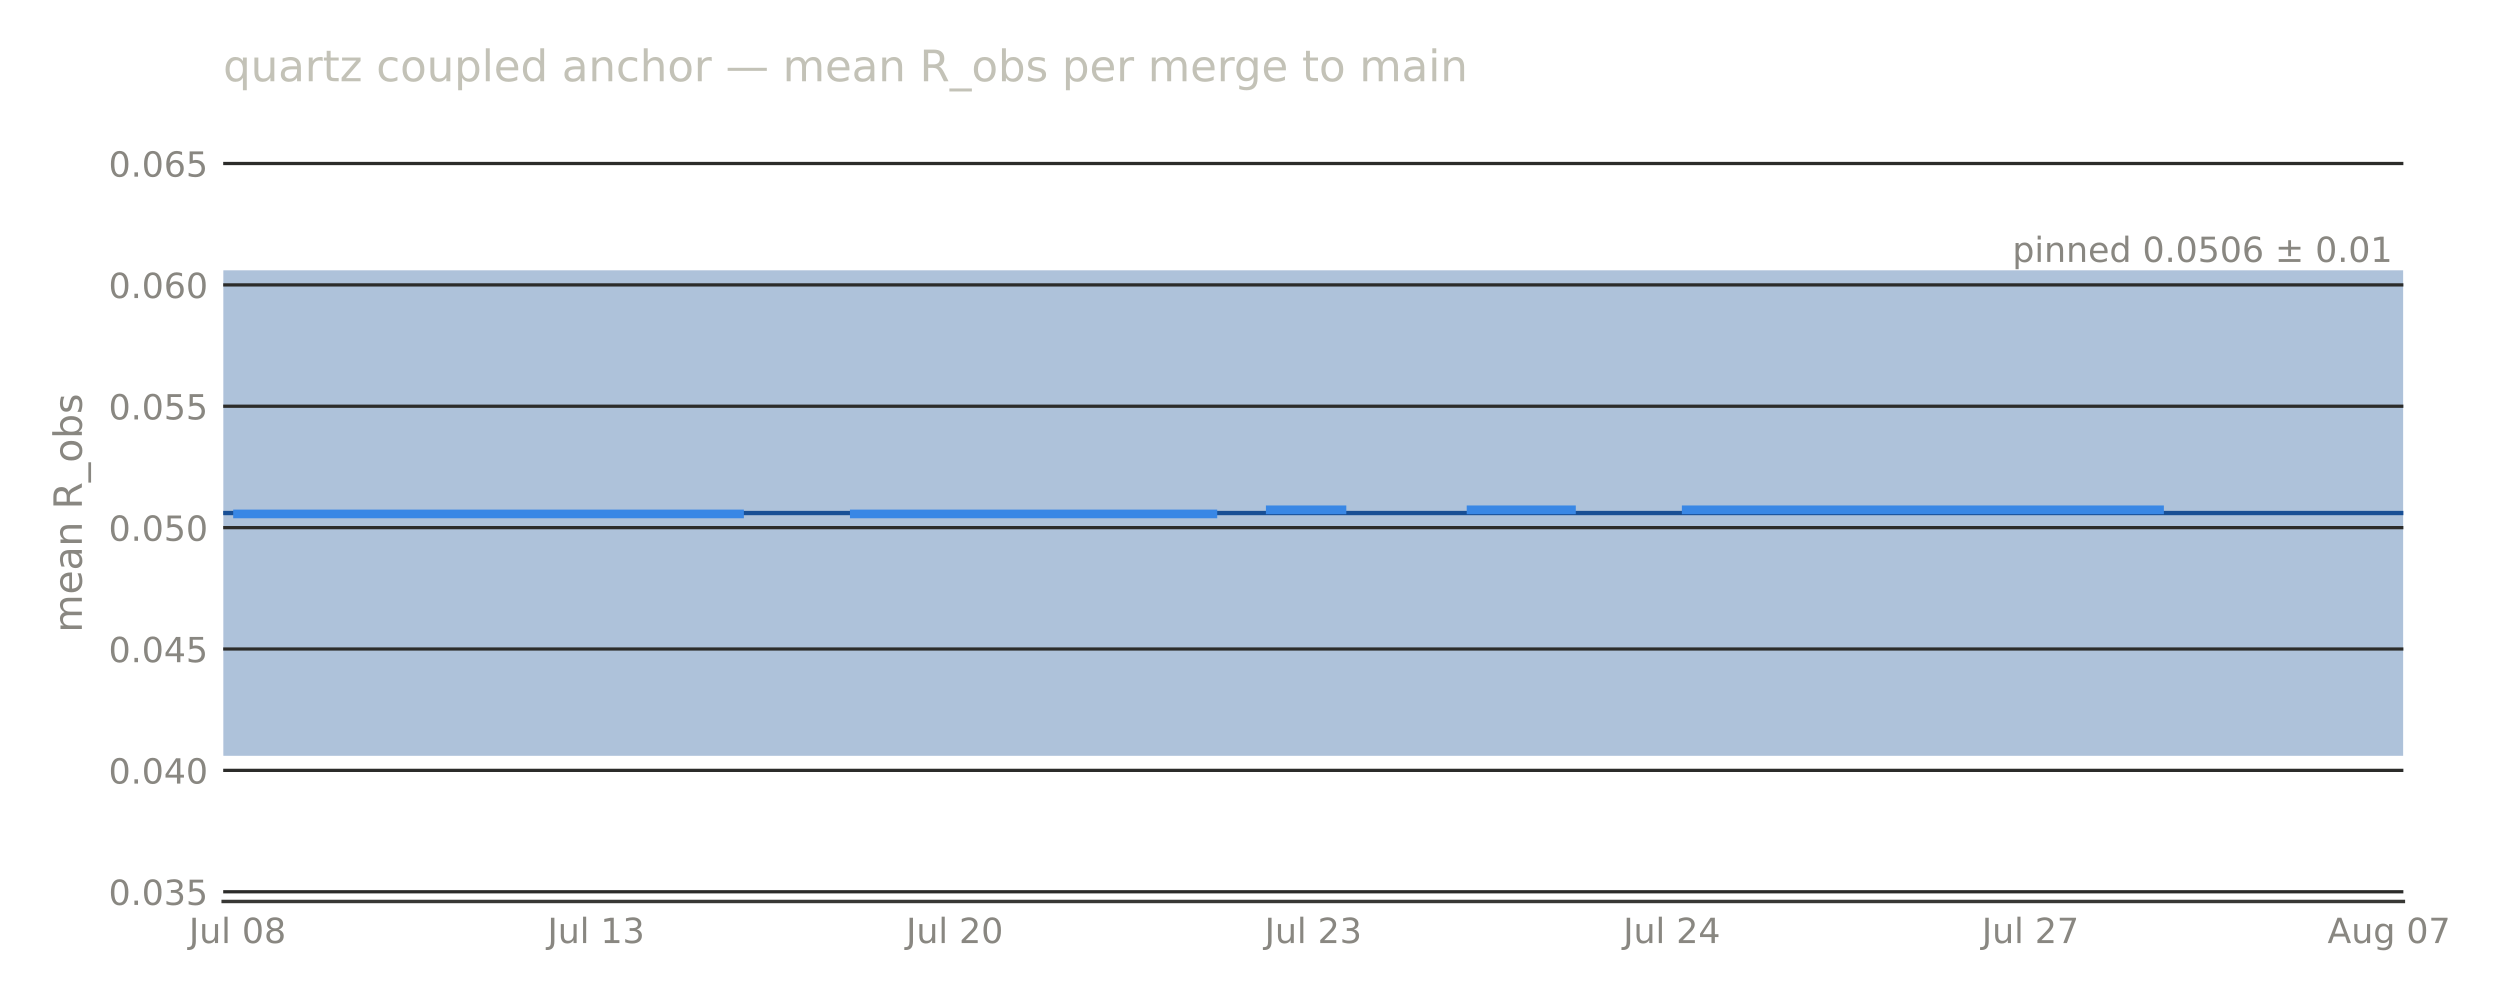
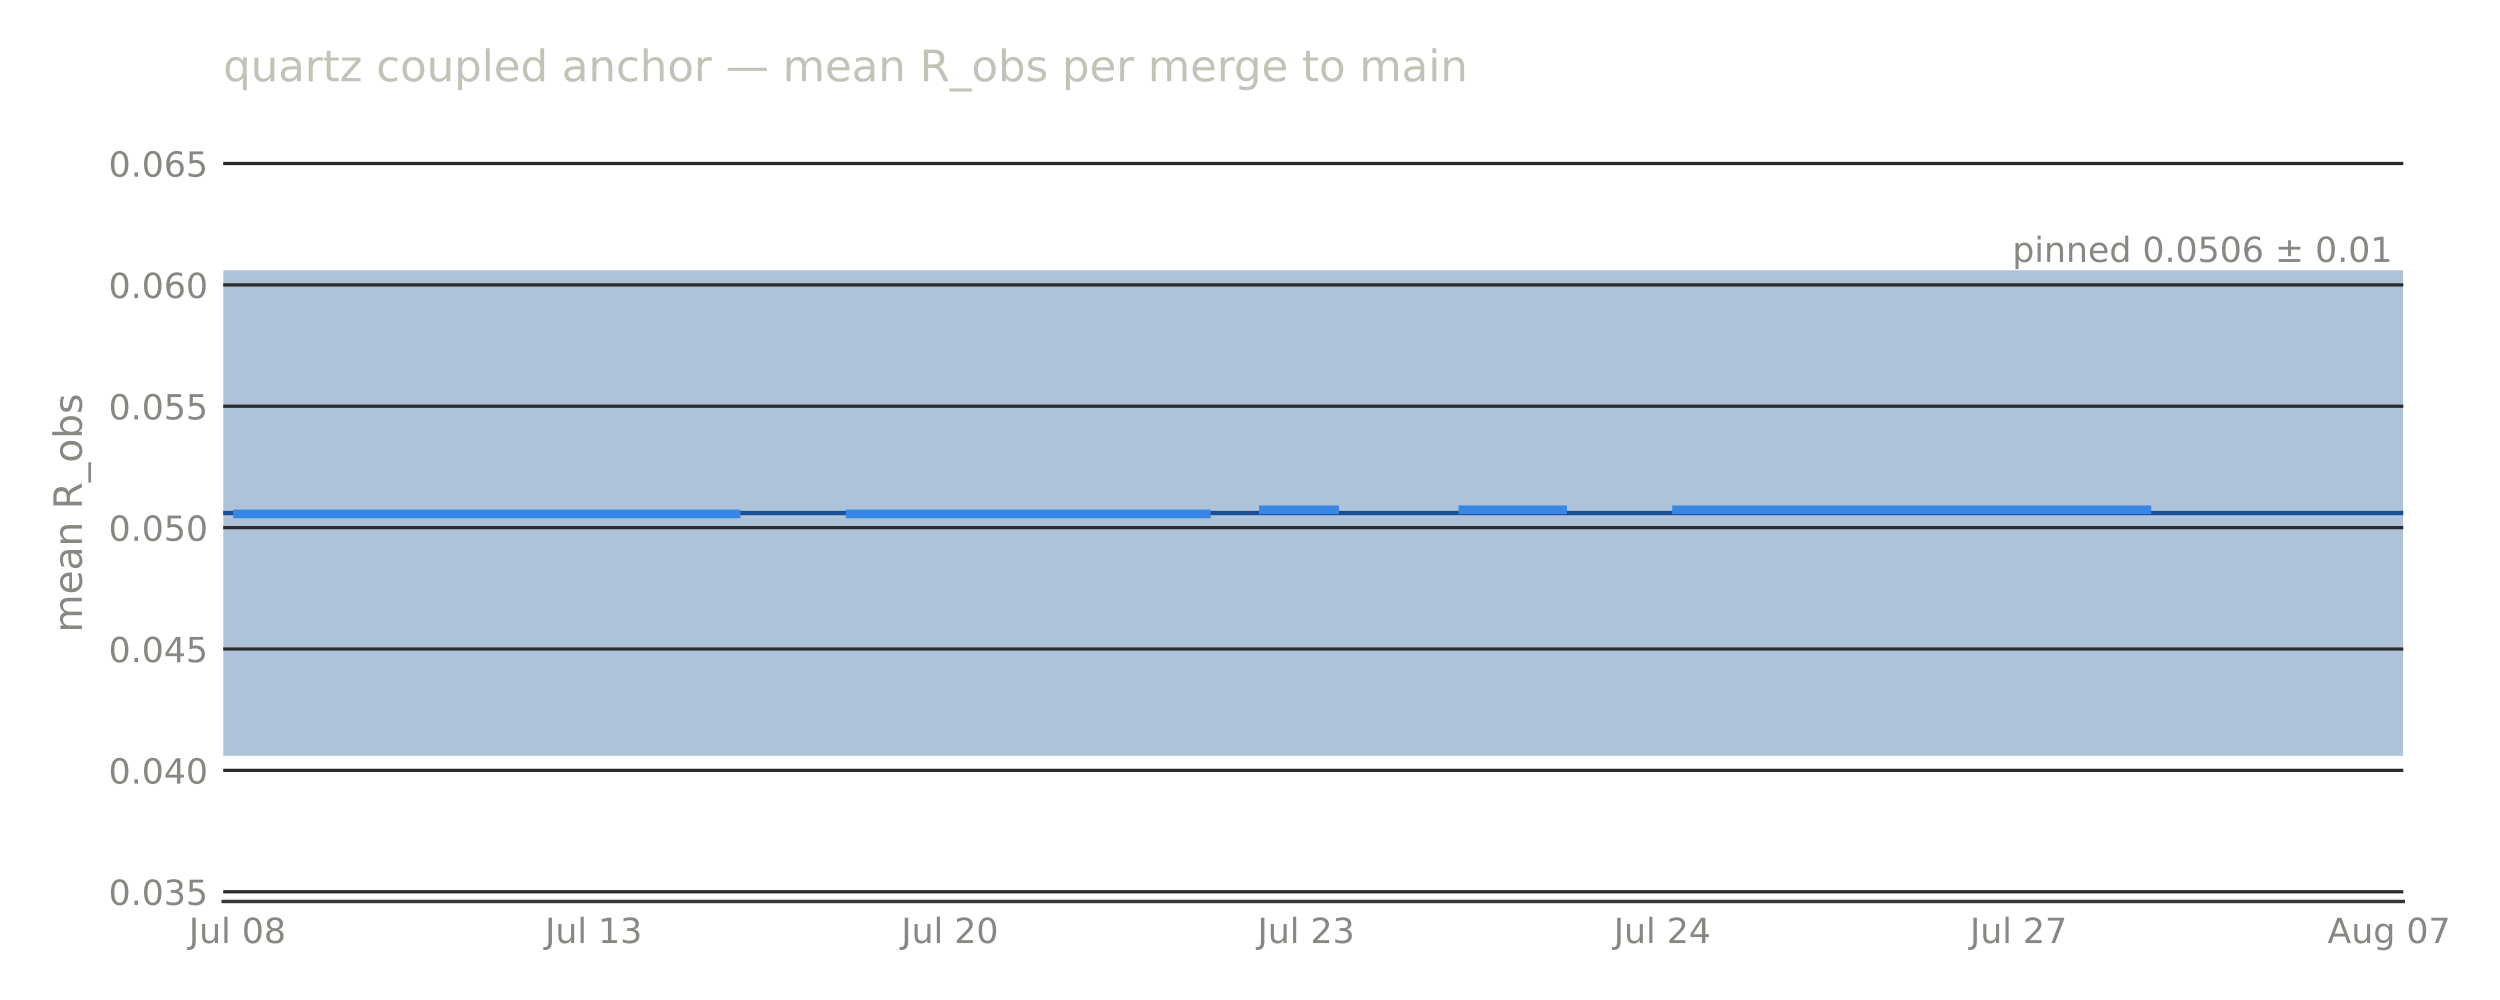
<svg xmlns="http://www.w3.org/2000/svg" width="576pt" height="230.4pt" viewBox="0 0 576 230.4" version="1.1">
  <defs>
    <style type="text/css">*{stroke-linejoin: round; stroke-linecap: butt}</style>
  </defs>
  <g id="figure_1">
    <g id="patch_1">
      <path d="M 0 230.4  L 576 230.4  L 576 0  L 0 0  L 0 230.4  z " style="fill: none; opacity: 0" />
    </g>
    <g id="axes_1">
      <g id="patch_2">
-         <path d="M 51.422 207.698  L 553.737 207.698  L 553.737 28.72  L 51.422 28.72  L 51.422 207.698  z " style="fill: none" />
+         <path d="M 51.422 207.698  L 553.718 207.698  L 553.718 28.72  L 51.422 28.72  L 51.422 207.698  z " style="fill: none" />
      </g>
      <g id="patch_3">
-         <path d="M 51.422 174.14  L 553.737 174.14  L 553.737 62.278  L 51.422 62.278  z " clip-path="url(#pf7b7bfae83)" style="fill: #184f95; opacity: 0.35" />
+         <path d="M 51.422 174.14  L 553.718 174.14  L 553.718 62.278  L 51.422 62.278  z " clip-path="url(#pe57d9a023f)" style="fill: #184f95; opacity: 0.35" />
      </g>
      <g id="matplotlib.axis_1">
        <g id="xtick_1">
          <g id="line2d_1" />
          <g id="text_1">
-             <text style="font-size: 8px; font-family: 'DejaVu Sans', 'Bitstream Vera Sans', 'Computer Modern Sans Serif', 'Lucida Grande', 'Verdana', 'Geneva', 'Lucid', 'Arial', 'Helvetica', 'Avant Garde', sans-serif; text-anchor: middle; fill: #898781" x="54.727" y="217.277" transform="rotate(-0 54.72681 217.2769)">Jul 08</text>
+             <text style="font-size: 8px; font-family: 'DejaVu Sans', 'Bitstream Vera Sans', 'Computer Modern Sans Serif', 'Lucida Grande', 'Verdana', 'Geneva', 'Lucid', 'Arial', 'Helvetica', 'Avant Garde', sans-serif; text-anchor: middle; fill: #898781" x="54.705" y="217.277" transform="rotate(-0 54.70509 217.2769)">Jul 08</text>
          </g>
        </g>
        <g id="xtick_2">
          <g id="line2d_2" />
          <g id="text_2">
-             <text style="font-size: 8px; font-family: 'DejaVu Sans', 'Bitstream Vera Sans', 'Computer Modern Sans Serif', 'Lucida Grande', 'Verdana', 'Geneva', 'Lucid', 'Arial', 'Helvetica', 'Avant Garde', sans-serif; text-anchor: middle; fill: #898781" x="137.344" y="217.277" transform="rotate(-0 137.3444 217.2769)">Jul 13</text>
+             <text style="font-size: 8px; font-family: 'DejaVu Sans', 'Bitstream Vera Sans', 'Computer Modern Sans Serif', 'Lucida Grande', 'Verdana', 'Geneva', 'Lucid', 'Arial', 'Helvetica', 'Avant Garde', sans-serif; text-anchor: middle; fill: #898781" x="136.78" y="217.277" transform="rotate(-0 136.7795 217.2769)">Jul 13</text>
          </g>
        </g>
        <g id="xtick_3">
          <g id="line2d_3" />
          <g id="text_3">
-             <text style="font-size: 8px; font-family: 'DejaVu Sans', 'Bitstream Vera Sans', 'Computer Modern Sans Serif', 'Lucida Grande', 'Verdana', 'Geneva', 'Lucid', 'Arial', 'Helvetica', 'Avant Garde', sans-serif; text-anchor: middle; fill: #898781" x="219.962" y="217.277" transform="rotate(-0 219.9619 217.2769)">Jul 20</text>
+             <text style="font-size: 8px; font-family: 'DejaVu Sans', 'Bitstream Vera Sans', 'Computer Modern Sans Serif', 'Lucida Grande', 'Verdana', 'Geneva', 'Lucid', 'Arial', 'Helvetica', 'Avant Garde', sans-serif; text-anchor: middle; fill: #898781" x="218.854" y="217.277" transform="rotate(-0 218.854 217.2769)">Jul 20</text>
          </g>
        </g>
        <g id="xtick_4">
          <g id="line2d_4" />
          <g id="text_4">
-             <text style="font-size: 8px; font-family: 'DejaVu Sans', 'Bitstream Vera Sans', 'Computer Modern Sans Serif', 'Lucida Grande', 'Verdana', 'Geneva', 'Lucid', 'Arial', 'Helvetica', 'Avant Garde', sans-serif; text-anchor: middle; fill: #898781" x="302.579" y="217.277" transform="rotate(-0 302.5795 217.2769)">Jul 23</text>
+             <text style="font-size: 8px; font-family: 'DejaVu Sans', 'Bitstream Vera Sans', 'Computer Modern Sans Serif', 'Lucida Grande', 'Verdana', 'Geneva', 'Lucid', 'Arial', 'Helvetica', 'Avant Garde', sans-serif; text-anchor: middle; fill: #898781" x="300.928" y="217.277" transform="rotate(-0 300.9284 217.2769)">Jul 23</text>
          </g>
        </g>
        <g id="xtick_5">
          <g id="line2d_5" />
          <g id="text_5">
-             <text style="font-size: 8px; font-family: 'DejaVu Sans', 'Bitstream Vera Sans', 'Computer Modern Sans Serif', 'Lucida Grande', 'Verdana', 'Geneva', 'Lucid', 'Arial', 'Helvetica', 'Avant Garde', sans-serif; text-anchor: middle; fill: #898781" x="385.197" y="217.277" transform="rotate(-0 385.197 217.2769)">Jul 24</text>
+             <text style="font-size: 8px; font-family: 'DejaVu Sans', 'Bitstream Vera Sans', 'Computer Modern Sans Serif', 'Lucida Grande', 'Verdana', 'Geneva', 'Lucid', 'Arial', 'Helvetica', 'Avant Garde', sans-serif; text-anchor: middle; fill: #898781" x="383.003" y="217.277" transform="rotate(-0 383.0028 217.2769)">Jul 24</text>
          </g>
        </g>
        <g id="xtick_6">
          <g id="line2d_6" />
          <g id="text_6">
-             <text style="font-size: 8px; font-family: 'DejaVu Sans', 'Bitstream Vera Sans', 'Computer Modern Sans Serif', 'Lucida Grande', 'Verdana', 'Geneva', 'Lucid', 'Arial', 'Helvetica', 'Avant Garde', sans-serif; text-anchor: middle; fill: #898781" x="467.815" y="217.277" transform="rotate(-0 467.8146 217.2769)">Jul 27</text>
+             <text style="font-size: 8px; font-family: 'DejaVu Sans', 'Bitstream Vera Sans', 'Computer Modern Sans Serif', 'Lucida Grande', 'Verdana', 'Geneva', 'Lucid', 'Arial', 'Helvetica', 'Avant Garde', sans-serif; text-anchor: middle; fill: #898781" x="465.077" y="217.277" transform="rotate(-0 465.0773 217.2769)">Jul 27</text>
          </g>
        </g>
        <g id="xtick_7">
          <g id="line2d_7" />
          <g id="text_7">
-             <text style="font-size: 8px; font-family: 'DejaVu Sans', 'Bitstream Vera Sans', 'Computer Modern Sans Serif', 'Lucida Grande', 'Verdana', 'Geneva', 'Lucid', 'Arial', 'Helvetica', 'Avant Garde', sans-serif; text-anchor: middle; fill: #898781" x="550.432" y="217.276" transform="rotate(-0 550.4321 217.2763)">Aug 07</text>
+             <text style="font-size: 8px; font-family: 'DejaVu Sans', 'Bitstream Vera Sans', 'Computer Modern Sans Serif', 'Lucida Grande', 'Verdana', 'Geneva', 'Lucid', 'Arial', 'Helvetica', 'Avant Garde', sans-serif; text-anchor: middle; fill: #898781" x="550.435" y="217.276" transform="rotate(-0 550.4347 217.2763)">Aug 07</text>
          </g>
        </g>
      </g>
      <g id="matplotlib.axis_2">
        <g id="ytick_1">
          <g id="line2d_8">
-             <path d="M 51.422 205.461  L 553.737 205.461  " clip-path="url(#pf7b7bfae83)" style="fill: none; stroke: #2c2c2a; stroke-width: 0.75; stroke-linecap: square" />
+             <path d="M 51.422 205.461  L 553.718 205.461  " clip-path="url(#pe57d9a023f)" style="fill: none; stroke: #2c2c2a; stroke-width: 0.75; stroke-linecap: square" />
          </g>
          <g id="line2d_9" />
          <g id="text_8">
            <text style="font-size: 8px; font-family: 'DejaVu Sans', 'Bitstream Vera Sans', 'Computer Modern Sans Serif', 'Lucida Grande', 'Verdana', 'Geneva', 'Lucid', 'Arial', 'Helvetica', 'Avant Garde', sans-serif; text-anchor: end; fill: #898781" x="47.922" y="208.5" transform="rotate(-0 47.92211 208.5)">0.035</text>
          </g>
        </g>
        <g id="ytick_2">
          <g id="line2d_10">
-             <path d="M 51.422 177.496  L 553.737 177.496  " clip-path="url(#pf7b7bfae83)" style="fill: none; stroke: #2c2c2a; stroke-width: 0.75; stroke-linecap: square" />
+             <path d="M 51.422 177.496  L 553.718 177.496  " clip-path="url(#pe57d9a023f)" style="fill: none; stroke: #2c2c2a; stroke-width: 0.75; stroke-linecap: square" />
          </g>
          <g id="line2d_11" />
          <g id="text_9">
            <text style="font-size: 8px; font-family: 'DejaVu Sans', 'Bitstream Vera Sans', 'Computer Modern Sans Serif', 'Lucida Grande', 'Verdana', 'Geneva', 'Lucid', 'Arial', 'Helvetica', 'Avant Garde', sans-serif; text-anchor: end; fill: #898781" x="47.922" y="180.535" transform="rotate(-0 47.92211 180.5346)">0.040</text>
          </g>
        </g>
        <g id="ytick_3">
          <g id="line2d_12">
-             <path d="M 51.422 149.53  L 553.737 149.53  " clip-path="url(#pf7b7bfae83)" style="fill: none; stroke: #2c2c2a; stroke-width: 0.75; stroke-linecap: square" />
+             <path d="M 51.422 149.53  L 553.718 149.53  " clip-path="url(#pe57d9a023f)" style="fill: none; stroke: #2c2c2a; stroke-width: 0.75; stroke-linecap: square" />
          </g>
          <g id="line2d_13" />
          <g id="text_10">
            <text style="font-size: 8px; font-family: 'DejaVu Sans', 'Bitstream Vera Sans', 'Computer Modern Sans Serif', 'Lucida Grande', 'Verdana', 'Geneva', 'Lucid', 'Arial', 'Helvetica', 'Avant Garde', sans-serif; text-anchor: end; fill: #898781" x="47.922" y="152.569" transform="rotate(-0 47.92211 152.5693)">0.045</text>
          </g>
        </g>
        <g id="ytick_4">
          <g id="line2d_14">
-             <path d="M 51.422 121.565  L 553.737 121.565  " clip-path="url(#pf7b7bfae83)" style="fill: none; stroke: #2c2c2a; stroke-width: 0.75; stroke-linecap: square" />
+             <path d="M 51.422 121.565  L 553.718 121.565  " clip-path="url(#pe57d9a023f)" style="fill: none; stroke: #2c2c2a; stroke-width: 0.75; stroke-linecap: square" />
          </g>
          <g id="line2d_15" />
          <g id="text_11">
            <text style="font-size: 8px; font-family: 'DejaVu Sans', 'Bitstream Vera Sans', 'Computer Modern Sans Serif', 'Lucida Grande', 'Verdana', 'Geneva', 'Lucid', 'Arial', 'Helvetica', 'Avant Garde', sans-serif; text-anchor: end; fill: #898781" x="47.922" y="124.604" transform="rotate(-0 47.92211 124.604)">0.050</text>
          </g>
        </g>
        <g id="ytick_5">
          <g id="line2d_16">
-             <path d="M 51.422 93.6  L 553.737 93.6  " clip-path="url(#pf7b7bfae83)" style="fill: none; stroke: #2c2c2a; stroke-width: 0.75; stroke-linecap: square" />
+             <path d="M 51.422 93.6  L 553.718 93.6  " clip-path="url(#pe57d9a023f)" style="fill: none; stroke: #2c2c2a; stroke-width: 0.75; stroke-linecap: square" />
          </g>
          <g id="line2d_17" />
          <g id="text_12">
            <text style="font-size: 8px; font-family: 'DejaVu Sans', 'Bitstream Vera Sans', 'Computer Modern Sans Serif', 'Lucida Grande', 'Verdana', 'Geneva', 'Lucid', 'Arial', 'Helvetica', 'Avant Garde', sans-serif; text-anchor: end; fill: #898781" x="47.922" y="96.639" transform="rotate(-0 47.92211 96.63863)">0.055</text>
          </g>
        </g>
        <g id="ytick_6">
          <g id="line2d_18">
-             <path d="M 51.422 65.634  L 553.737 65.634  " clip-path="url(#pf7b7bfae83)" style="fill: none; stroke: #2c2c2a; stroke-width: 0.75; stroke-linecap: square" />
+             <path d="M 51.422 65.634  L 553.718 65.634  " clip-path="url(#pe57d9a023f)" style="fill: none; stroke: #2c2c2a; stroke-width: 0.75; stroke-linecap: square" />
          </g>
          <g id="line2d_19" />
          <g id="text_13">
            <text style="font-size: 8px; font-family: 'DejaVu Sans', 'Bitstream Vera Sans', 'Computer Modern Sans Serif', 'Lucida Grande', 'Verdana', 'Geneva', 'Lucid', 'Arial', 'Helvetica', 'Avant Garde', sans-serif; text-anchor: end; fill: #898781" x="47.922" y="68.673" transform="rotate(-0 47.92211 68.6733)">0.060</text>
          </g>
        </g>
        <g id="ytick_7">
          <g id="line2d_20">
-             <path d="M 51.422 37.669  L 553.737 37.669  " clip-path="url(#pf7b7bfae83)" style="fill: none; stroke: #2c2c2a; stroke-width: 0.75; stroke-linecap: square" />
+             <path d="M 51.422 37.669  L 553.718 37.669  " clip-path="url(#pe57d9a023f)" style="fill: none; stroke: #2c2c2a; stroke-width: 0.75; stroke-linecap: square" />
          </g>
          <g id="line2d_21" />
          <g id="text_14">
            <text style="font-size: 8px; font-family: 'DejaVu Sans', 'Bitstream Vera Sans', 'Computer Modern Sans Serif', 'Lucida Grande', 'Verdana', 'Geneva', 'Lucid', 'Arial', 'Helvetica', 'Avant Garde', sans-serif; text-anchor: end; fill: #898781" x="47.922" y="40.708" transform="rotate(-0 47.92211 40.70797)">0.065</text>
          </g>
        </g>
        <g id="text_15">
          <text style="font-size: 9px; font-family: 'DejaVu Sans', 'Bitstream Vera Sans', 'Computer Modern Sans Serif', 'Lucida Grande', 'Verdana', 'Geneva', 'Lucid', 'Arial', 'Helvetica', 'Avant Garde', sans-serif; text-anchor: middle; fill: #898781" x="18.858" y="118.209" transform="rotate(-90 18.8575 118.2091)">mean R_obs</text>
        </g>
      </g>
      <g id="line2d_22">
-         <path d="M 51.422 118.209  L 553.737 118.209  " clip-path="url(#pf7b7bfae83)" style="fill: none; stroke: #184f95; stroke-linecap: square" />
+         <path d="M 51.422 118.209  L 553.718 118.209  " clip-path="url(#pe57d9a023f)" style="fill: none; stroke: #184f95; stroke-linecap: square" />
      </g>
      <g id="patch_4">
-         <path d="M 51.422 207.698  L 553.737 207.698  " style="fill: none; stroke: #383835; stroke-width: 0.8; stroke-linejoin: miter; stroke-linecap: square" />
+         <path d="M 51.422 207.698  L 553.718 207.698  " style="fill: none; stroke: #383835; stroke-width: 0.8; stroke-linejoin: miter; stroke-linecap: square" />
      </g>
      <g id="line2d_23">
-         <path d="M 54.727 118.409  L 170.391 118.409  M 196.829 118.409  L 279.447 118.409  M 292.665 117.455  L 309.189 117.455  M 338.931 117.455  L 362.064 117.455  M 388.502 117.455  L 497.557 117.455  L 497.557 117.455  " clip-path="url(#pf7b7bfae83)" style="fill: none; stroke: #3987e5; stroke-width: 2; stroke-linecap: square" />
+         <path d="M 54.705 118.409  L 169.609 118.409  M 195.873 118.409  L 277.948 118.409  M 291.079 117.455  L 307.494 117.455  M 337.041 117.455  L 360.022 117.455  M 386.286 117.455  L 494.624 117.455  L 494.624 117.455  " clip-path="url(#pe57d9a023f)" style="fill: none; stroke: #3987e5; stroke-width: 2; stroke-linecap: square" />
      </g>
      <g id="text_16">
-         <text style="font-size: 8px; font-family: 'DejaVu Sans', 'Bitstream Vera Sans', 'Computer Modern Sans Serif', 'Lucida Grande', 'Verdana', 'Geneva', 'Lucid', 'Arial', 'Helvetica', 'Avant Garde', sans-serif; text-anchor: end; fill: #898781" x="551.225" y="60.357" transform="rotate(-0 551.2253 60.35652)">pinned 0.0506 ± 0.01</text>
+         <text style="font-size: 8px; font-family: 'DejaVu Sans', 'Bitstream Vera Sans', 'Computer Modern Sans Serif', 'Lucida Grande', 'Verdana', 'Geneva', 'Lucid', 'Arial', 'Helvetica', 'Avant Garde', sans-serif; text-anchor: end; fill: #898781" x="551.206" y="60.357" transform="rotate(-0 551.2062 60.35652)">pinned 0.0506 ± 0.01</text>
      </g>
      <g id="text_17">
        <text style="font-size: 10px; font-family: 'DejaVu Sans', 'Bitstream Vera Sans', 'Computer Modern Sans Serif', 'Lucida Grande', 'Verdana', 'Geneva', 'Lucid', 'Arial', 'Helvetica', 'Avant Garde', sans-serif; text-anchor: start; fill: #c3c2b7" x="51.422" y="18.72" transform="rotate(-0 51.42211 18.72)">quartz coupled anchor — mean R_obs per merge to main</text>
      </g>
    </g>
  </g>
  <defs>
-     <clipPath id="pf7b7bfae83">
-       <rect x="51.422" y="28.72" width="502.315" height="178.978" />
+     <clipPath id="pe57d9a023f">
+       <rect x="51.422" y="28.72" width="502.296" height="178.978" />
    </clipPath>
  </defs>
</svg>
